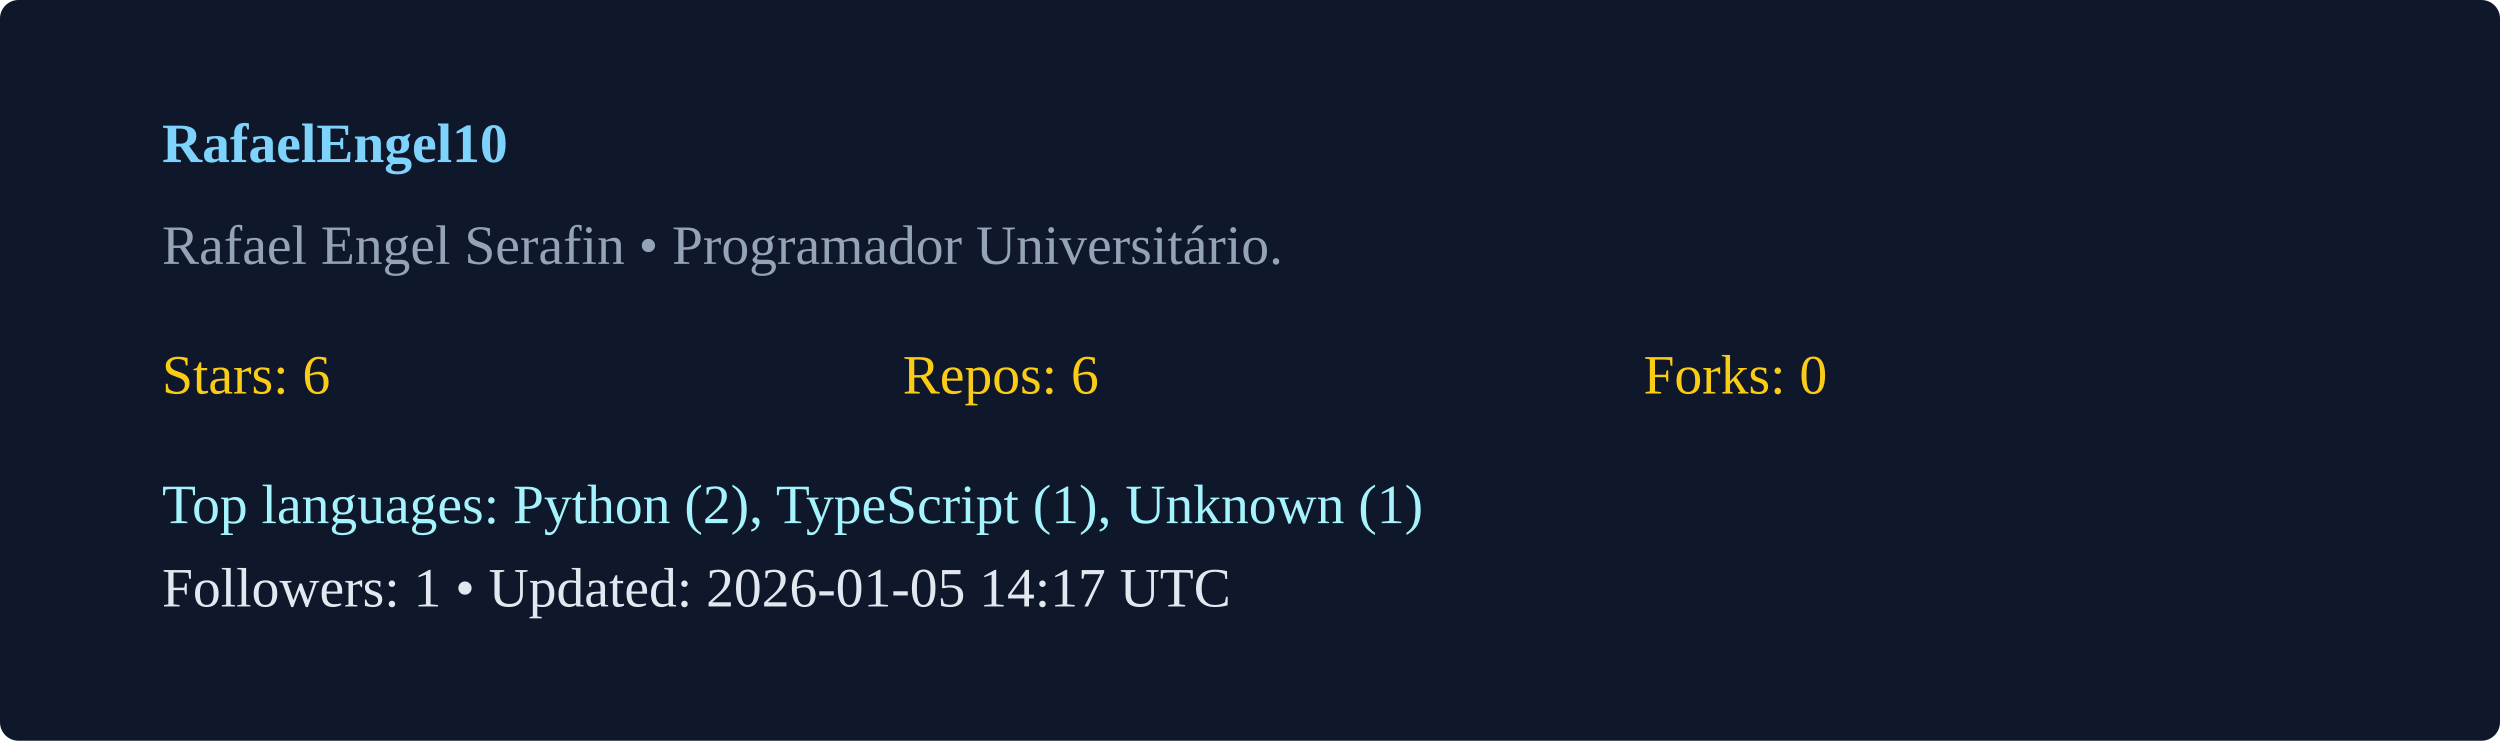
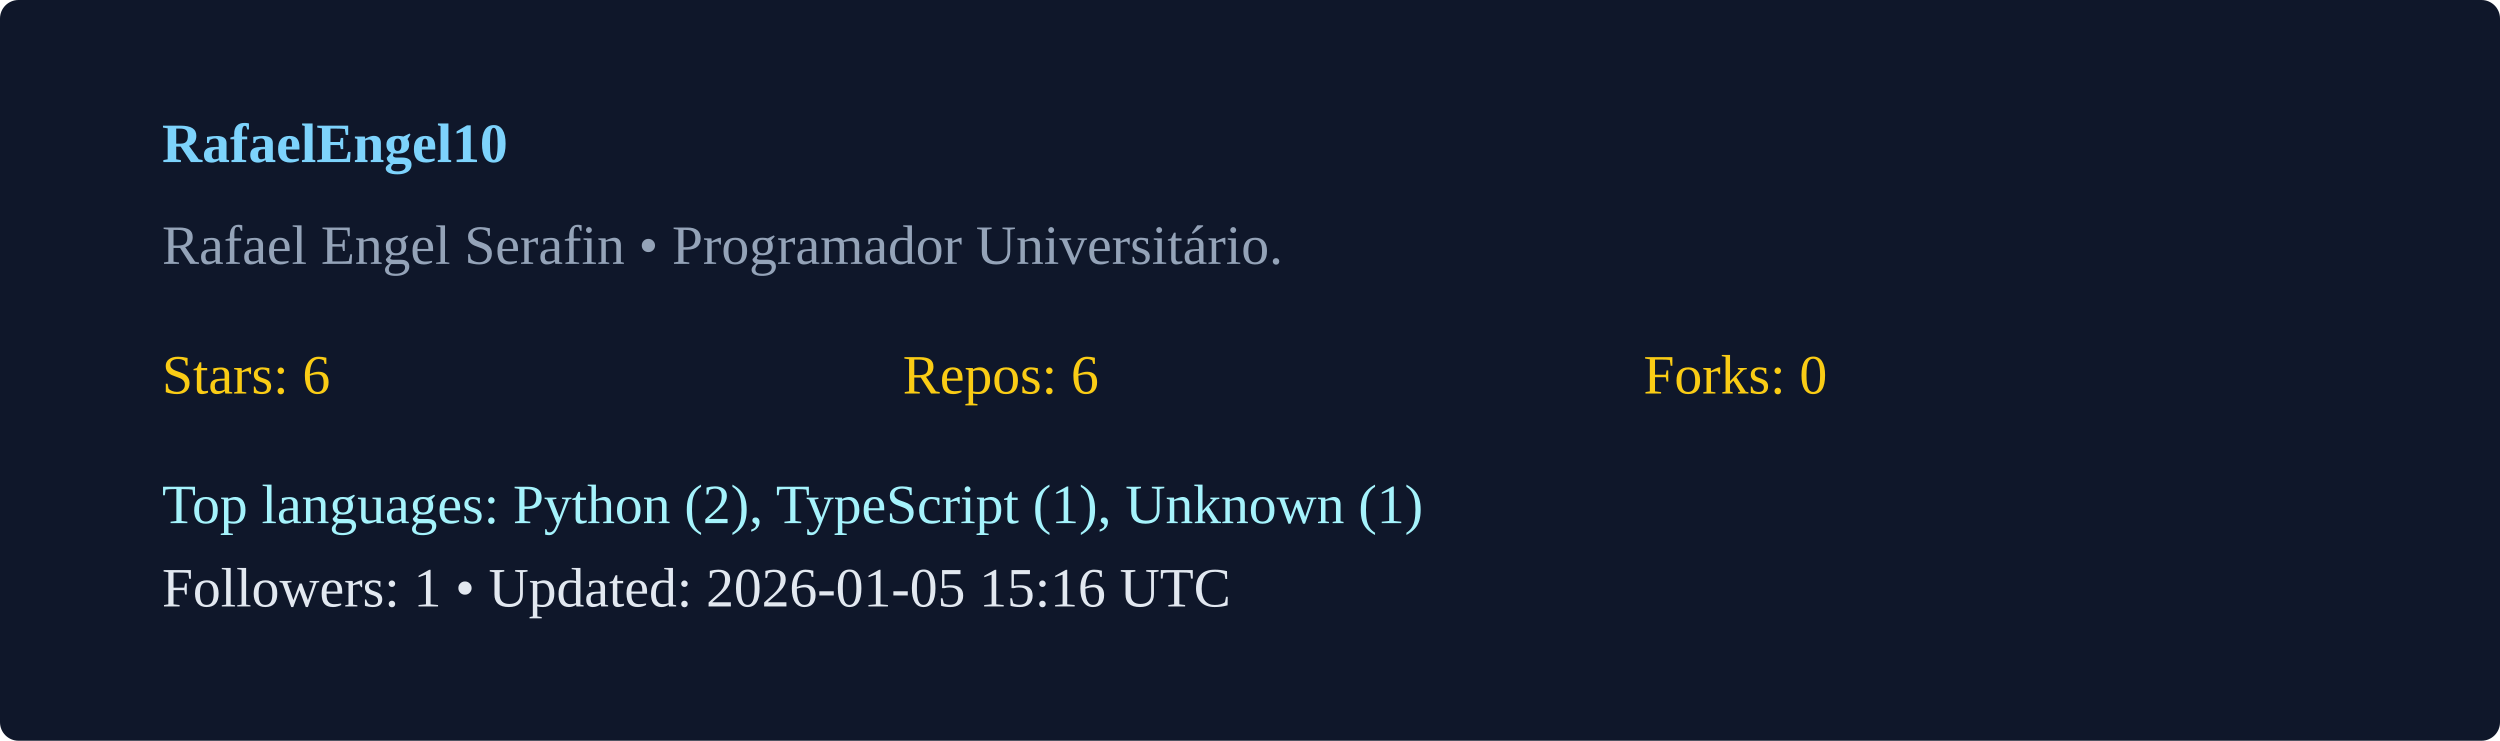
<svg xmlns="http://www.w3.org/2000/svg" width="540" height="160" viewBox="0 0 540 160">
  <rect width="100%" height="100%" rx="4" fill="#0f172a" />
  <g transform="translate(35,35)">
    <text x="0" y="0" fill="#7dd3fc" font-weight="600">RafaelEngel10</text>
    <text x="0" y="22" fill="#94a3b8">Rafael Engel Serafin  • Programador Universitário. </text>
    <g transform="translate(0,50)">
      <text x="0" y="0" fill="#facc15">Stars: 6</text>
      <text x="160" y="0" fill="#facc15">Repos: 6</text>
      <text x="320" y="0" fill="#facc15">Forks: 0</text>
      <text x="0" y="28" fill="#a5f3fc">Top languages: Python (2), TypeScript (1), Unknown (1)</text>
-       <text x="0" y="46" fill="#e2e8f0">Followers: 1 • Updated: 2026-01-05 14:17 UTC</text>
+       <text x="0" y="46" fill="#e2e8f0">Followers: 1 • Updated: 2026-01-05 15:16 UTC</text>
    </g>
  </g>
</svg>
